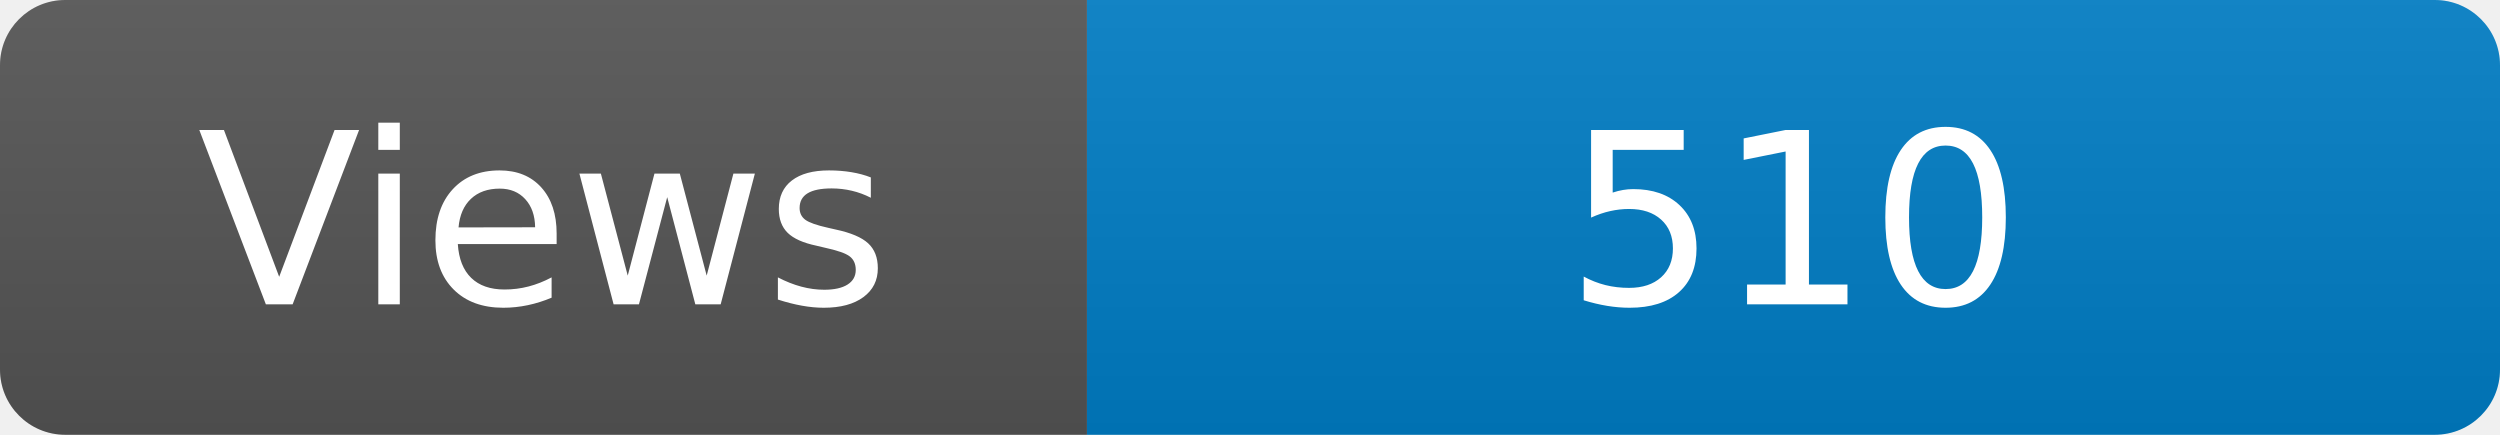
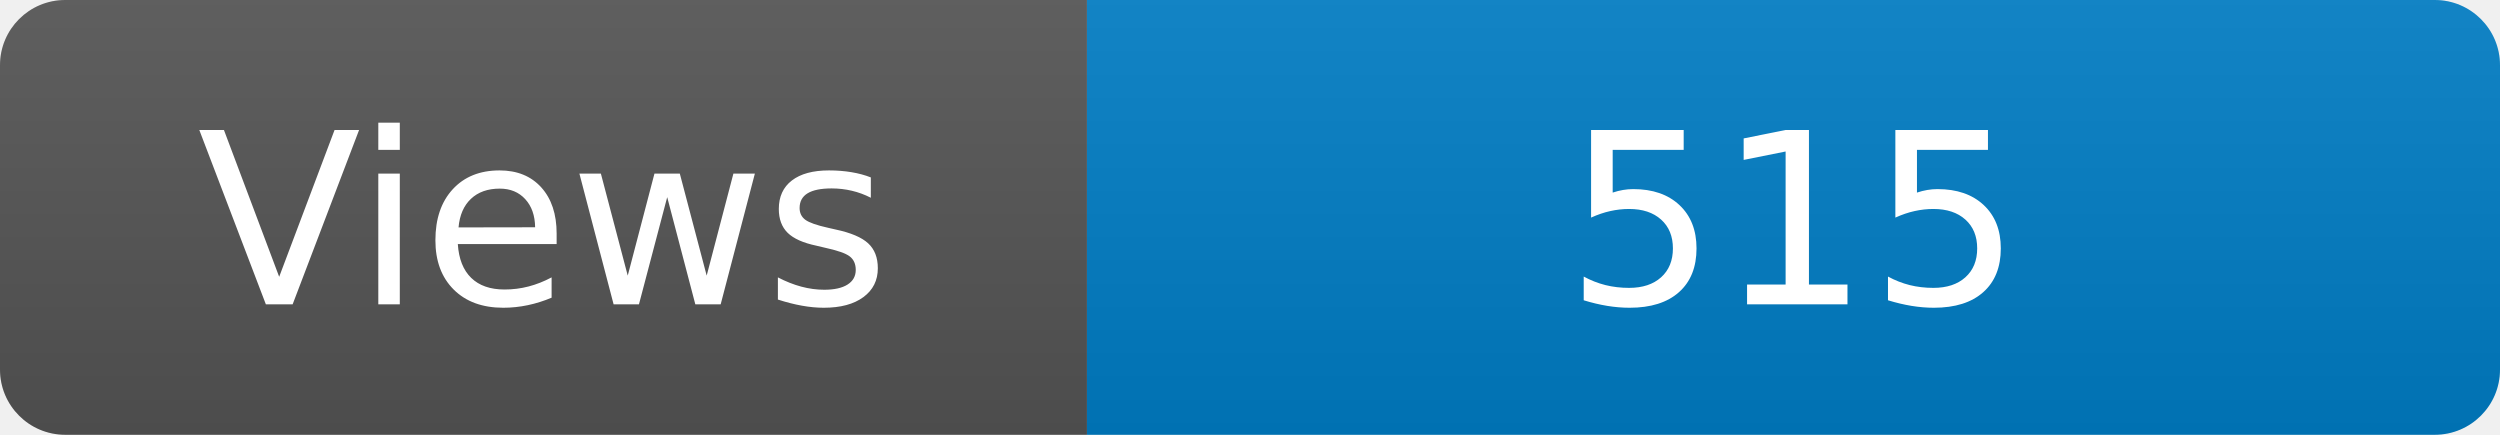
<svg xmlns="http://www.w3.org/2000/svg" width="115" height="20" role="img" aria-label="Maintained?: yes">
  <linearGradient id="s" x2="0" y2="100%">
    <stop offset="0" stop-color="#bbb" stop-opacity=".1" />
    <stop offset="1" stop-opacity=".1" />
  </linearGradient>
  <clipPath id="r">
    <rect width="115" height="20" rx="3" fill="#fff" />
  </clipPath>
  <g clip-path="url(#r)">
    <rect width="50" height="20" fill="#555" />
    <rect x="50" width="160" height="20" fill="#007ec6" />
    <rect width="115" height="20" fill="url(#s)" />
  </g>
  <g fill="#fff" text-anchor="middle" font-family="Verdana,Geneva,DejaVu Sans,sans-serif" font-size="110">
    <text x="250" y="140" transform="scale(.1)" fill="#fff">Views</text>
-     <text x="825" y="140" transform="scale(.1)" fill="#fff">510</text>
+     <text x="825" y="140" transform="scale(.1)" fill="#fff">515</text>
  </g>
</svg>
